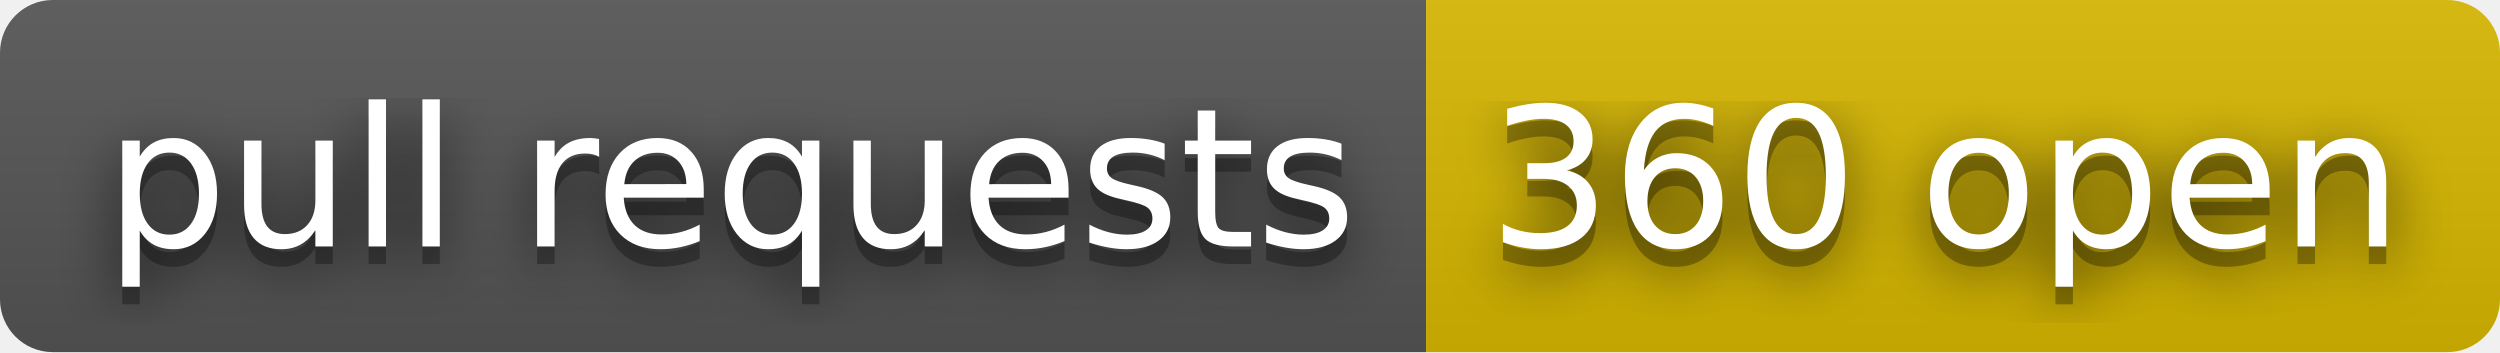
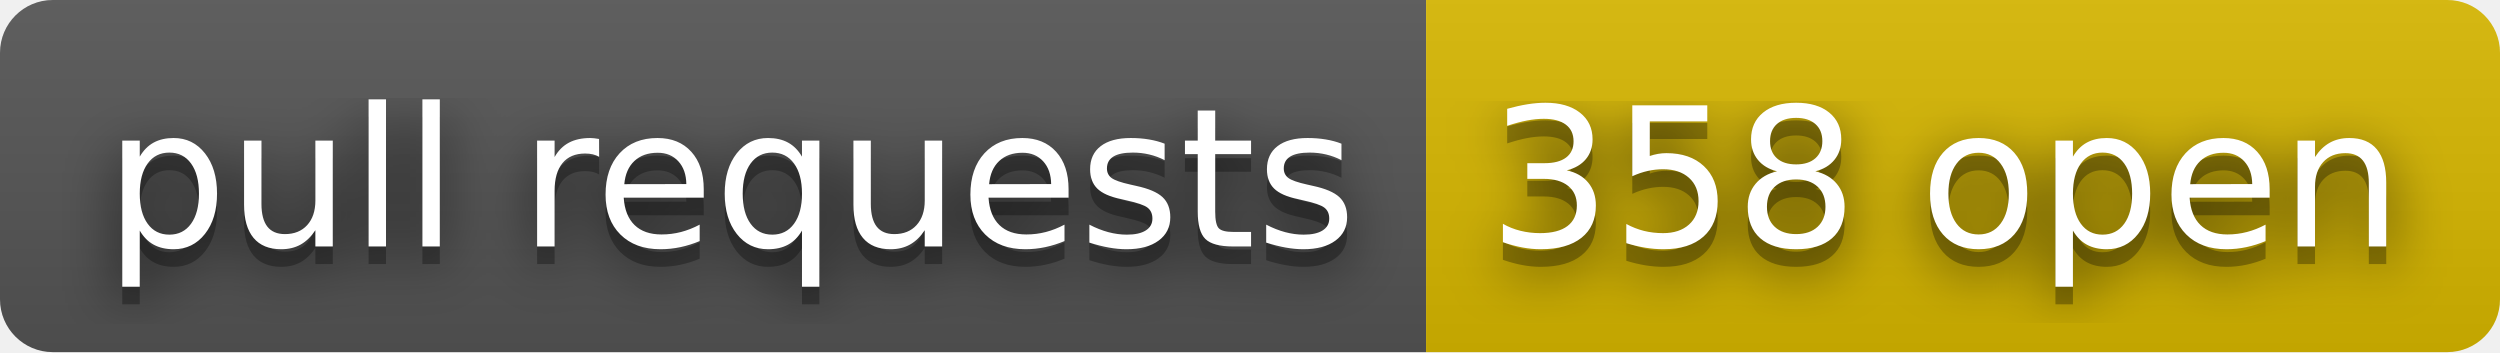
- <svg xmlns="http://www.w3.org/2000/svg" width="142" height="20" role="img" aria-label="pull requests: 360 open">
+ <svg xmlns="http://www.w3.org/2000/svg" width="142" height="20" role="img" aria-label="pull requests: 358 open">
  <filter id="blur">
    <feGaussianBlur stdDeviation="16" />
  </filter>
  <linearGradient id="s" x2="0" y2="100%">
    <stop offset="0" stop-color="#bbb" stop-opacity=".1" />
    <stop offset="1" stop-opacity=".1" />
  </linearGradient>
  <clipPath id="r">
    <rect width="142" height="20" rx="3" />
  </clipPath>
  <g clip-path="url(#r)">
    <rect width="81" height="20" fill="#555" />
    <rect x="81" width="61" height="20" fill="#d8b800" />
    <rect width="142" height="20" fill="url(#s)" />
  </g>
  <g fill="#fff" text-anchor="middle" font-family="Verdana,Geneva,DejaVu Sans,sans-serif" text-rendering="geometricPrecision" font-size="110">
    <g transform="scale(.1)">
      <g aria-hidden="true" fill="#010101">
        <text x="415" y="150" fill-opacity=".8" filter="url(#blur)" textLength="710">pull requests</text>
        <text x="415" y="150" fill-opacity=".3" textLength="710">pull requests</text>
      </g>
      <text x="415" y="140" textLength="710">pull requests</text>
    </g>
    <g transform="scale(.1)">
      <g aria-hidden="true" fill="#010101">
-         <text x="1105" y="150" fill-opacity=".8" filter="url(#blur)" textLength="510">360 open</text>
-         <text x="1105" y="150" fill-opacity=".3" textLength="510">360 open</text>
+         <text x="1105" y="150" fill-opacity=".8" filter="url(#blur)" textLength="510">358 open</text>
+         <text x="1105" y="150" fill-opacity=".3" textLength="510">358 open</text>
      </g>
-       <text x="1105" y="140" textLength="510">360 open</text>
+       <text x="1105" y="140" textLength="510">358 open</text>
    </g>
  </g>
</svg>
